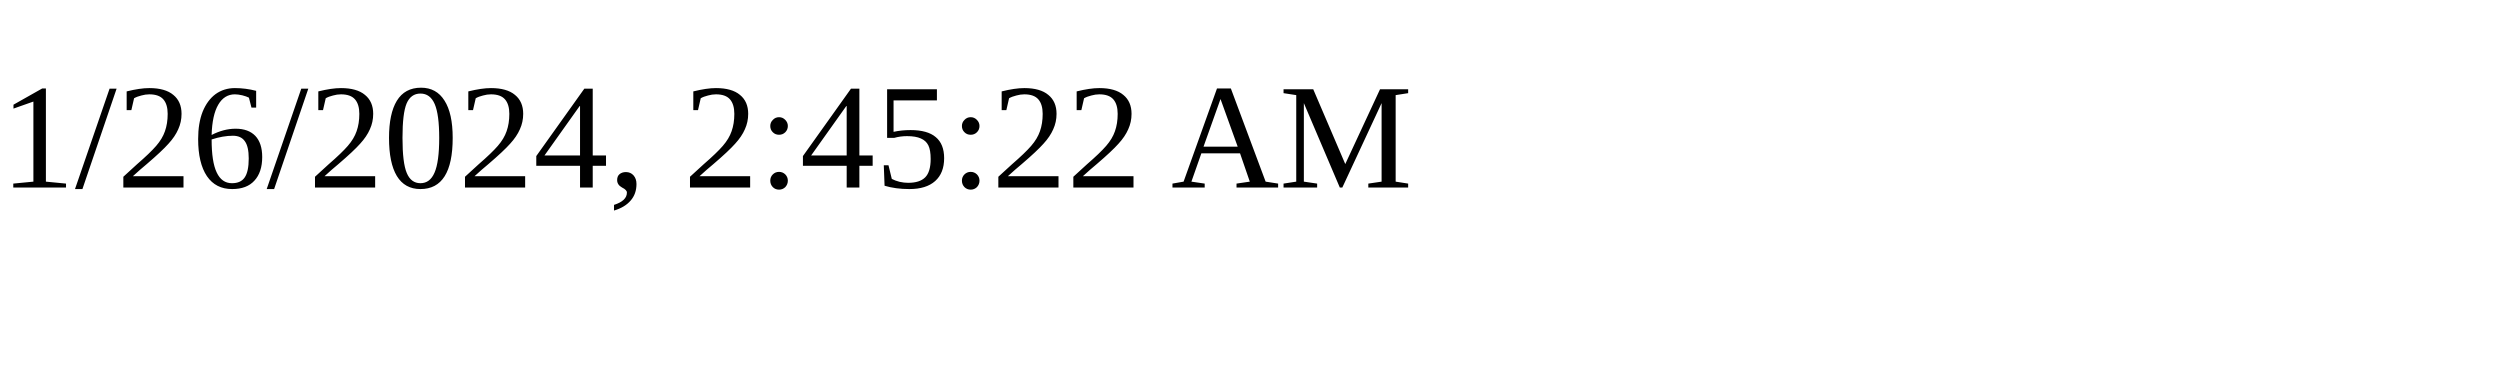
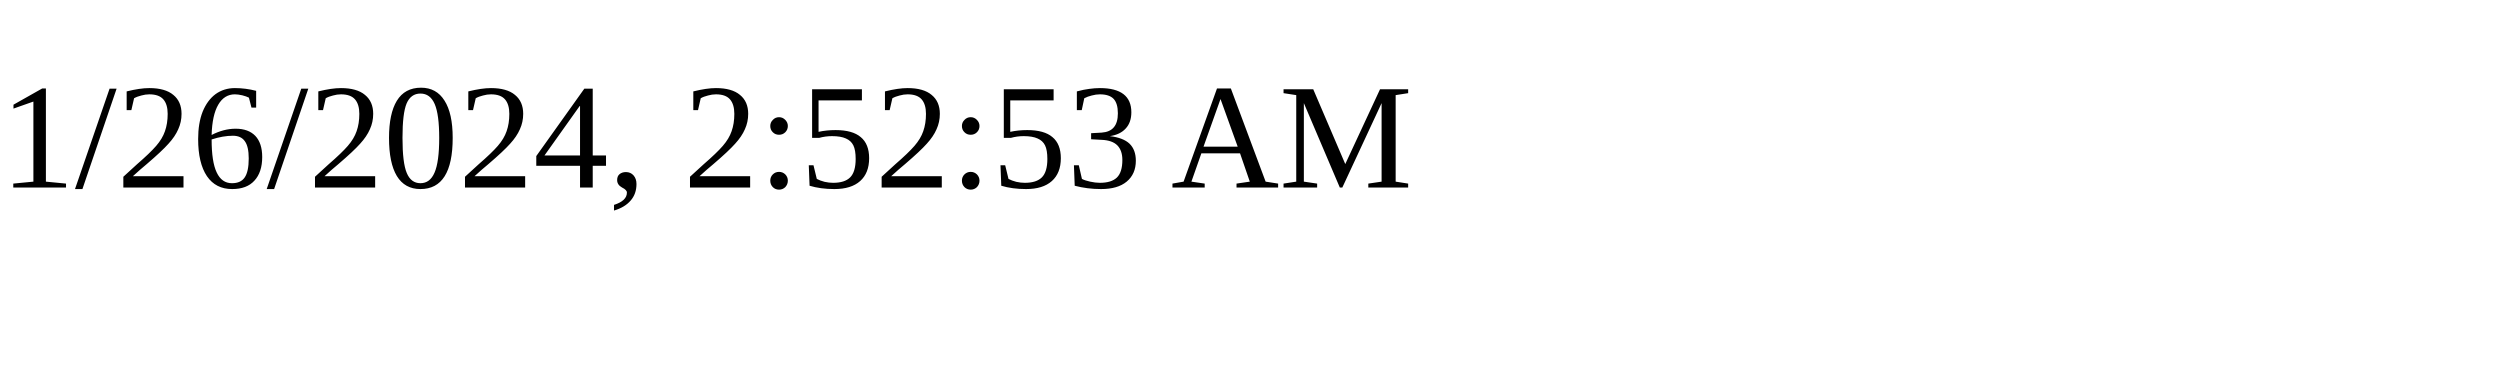
<svg xmlns="http://www.w3.org/2000/svg" height="30" width="200">
-   <text x="0" y="15">1/26/2024, 2:45:22 AM</text>
+   <text x="0" y="15">1/26/2024, 2:52:53 AM</text>
</svg>
